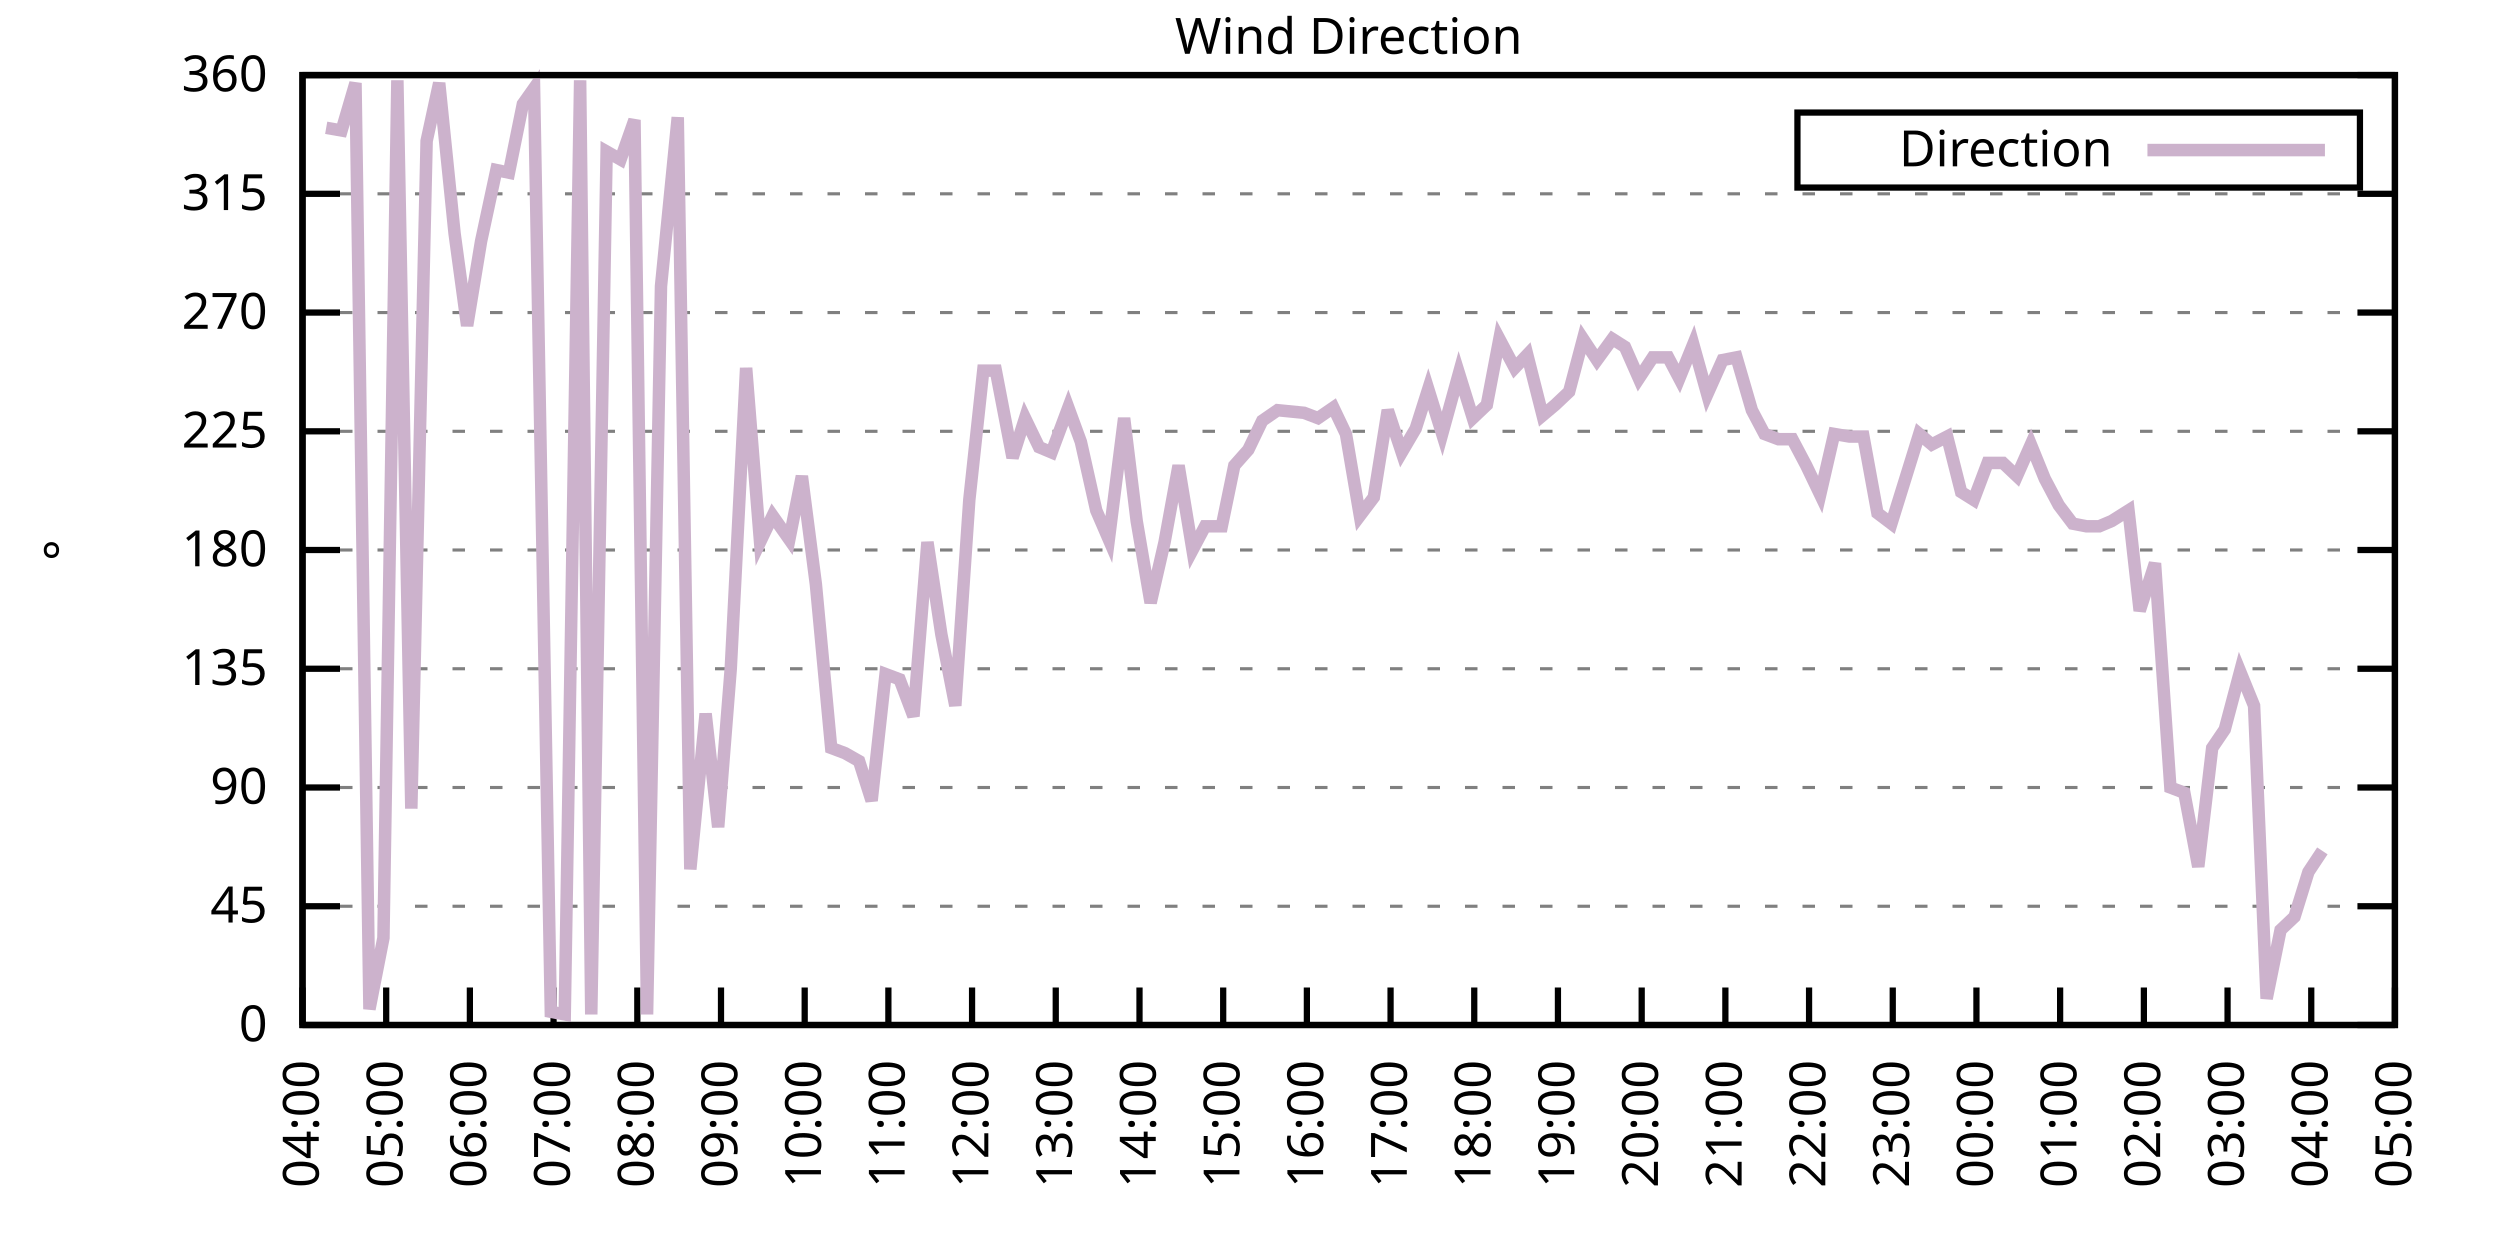
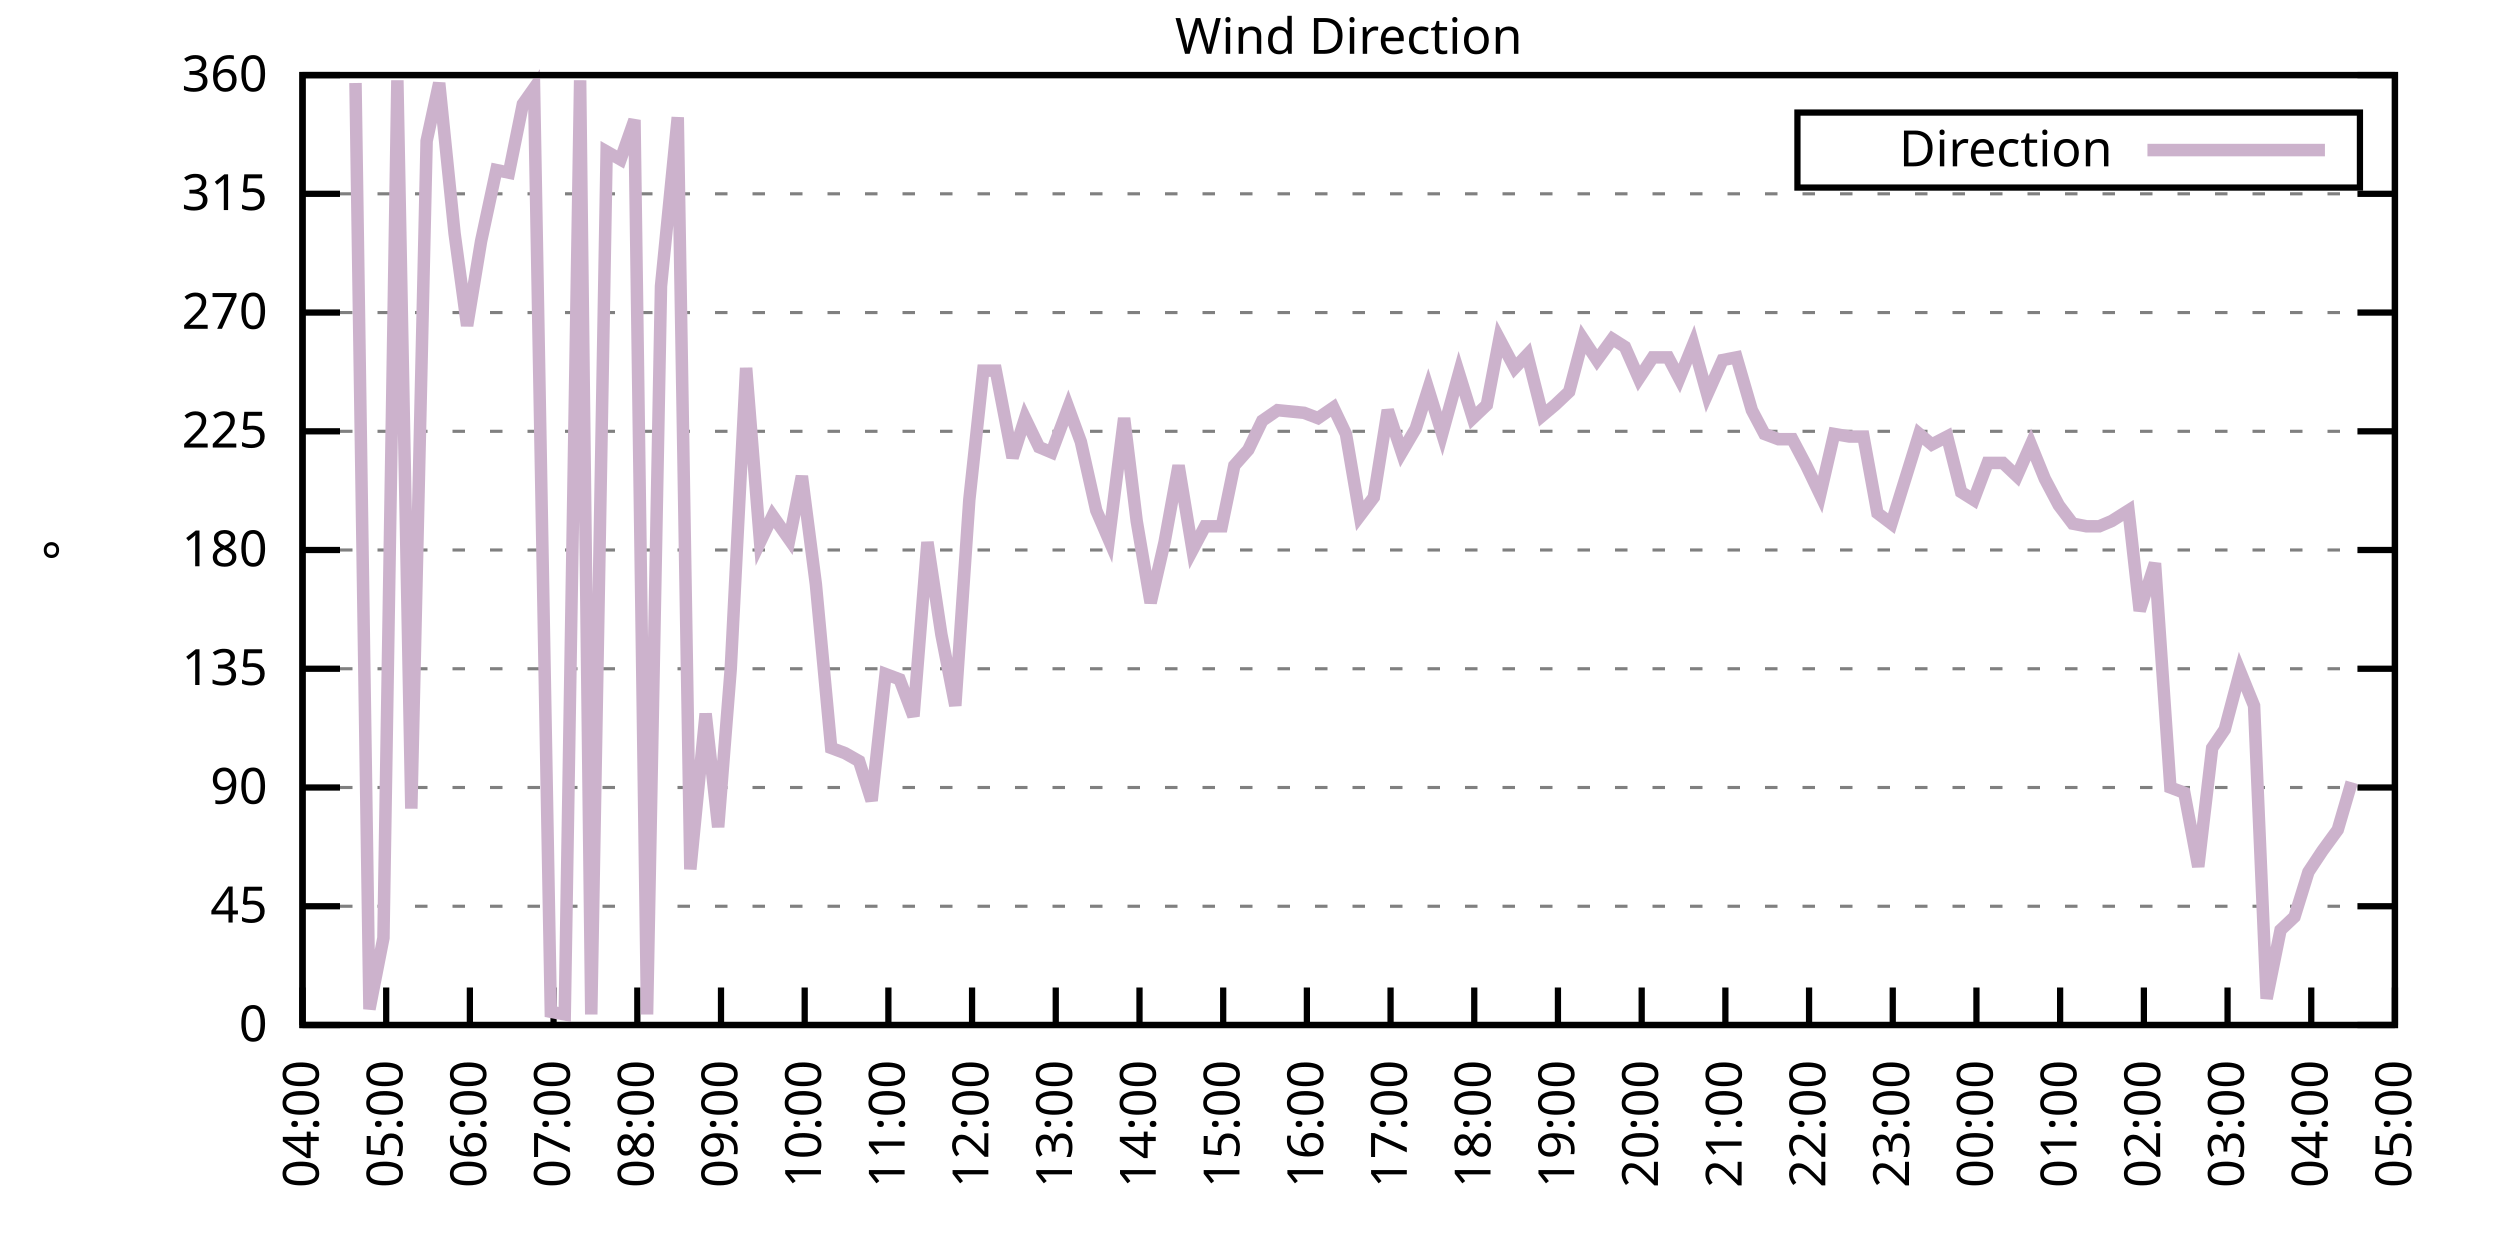
<svg xmlns="http://www.w3.org/2000/svg" xmlns:xlink="http://www.w3.org/1999/xlink" width="400" height="200" viewBox="0 0 400 200">
  <g id="gnuplot_canvas">
    <rect x="0" y="0" width="400" height="200" fill="none" />
    <defs>
      <circle id="gpDot" r="0.5" stroke-width="0.5" stroke="currentColor" />
      <path id="gpPt0" stroke-width="0.333" stroke="currentColor" d="M-1,0 h2 M0,-1 v2" />
      <path id="gpPt1" stroke-width="0.333" stroke="currentColor" d="M-1,-1 L1,1 M1,-1 L-1,1" />
      <path id="gpPt2" stroke-width="0.333" stroke="currentColor" d="M-1,0 L1,0 M0,-1 L0,1 M-1,-1 L1,1 M-1,1 L1,-1" />
      <rect id="gpPt3" stroke-width="0.333" stroke="currentColor" x="-1" y="-1" width="2" height="2" />
      <rect id="gpPt4" stroke-width="0.333" stroke="currentColor" fill="currentColor" x="-1" y="-1" width="2" height="2" />
      <circle id="gpPt5" stroke-width="0.333" stroke="currentColor" cx="0" cy="0" r="1" />
      <use xlink:href="#gpPt5" id="gpPt6" fill="currentColor" stroke="none" />
      <path id="gpPt7" stroke-width="0.333" stroke="currentColor" d="M0,-1.33 L-1.33,0.67 L1.33,0.67 z" />
      <use xlink:href="#gpPt7" id="gpPt8" fill="currentColor" stroke="none" />
      <use xlink:href="#gpPt7" id="gpPt9" stroke="currentColor" transform="rotate(180)" />
      <use xlink:href="#gpPt9" id="gpPt10" fill="currentColor" stroke="none" />
      <use xlink:href="#gpPt3" id="gpPt11" stroke="currentColor" transform="rotate(45)" />
      <use xlink:href="#gpPt11" id="gpPt12" fill="currentColor" stroke="none" />
      <path id="gpPt13" stroke-width="0.333" stroke="currentColor" d="M0,1.330 L1.265,0.411 L0.782,-1.067 L-0.782,-1.076 L-1.265,0.411 z" />
      <use xlink:href="#gpPt13" id="gpPt14" fill="currentColor" stroke="none" />
      <filter id="textbox" filterUnits="objectBoundingBox" x="0" y="0" height="1" width="1">
        <feFlood flood-color="white" flood-opacity="1" result="bgnd" />
        <feComposite in="SourceGraphic" in2="bgnd" operator="atop" />
      </filter>
      <filter id="greybox" filterUnits="objectBoundingBox" x="0" y="0" height="1" width="1">
        <feFlood flood-color="lightgrey" flood-opacity="1" result="grey" />
        <feComposite in="SourceGraphic" in2="grey" operator="atop" />
      </filter>
    </defs>
    <g fill="none" color="white" stroke="currentColor" stroke-width="1.00" stroke-linecap="butt" stroke-linejoin="miter">
</g>
    <g fill="none" color="black" stroke="currentColor" stroke-width="1.00" stroke-linecap="butt" stroke-linejoin="miter">
      <g stroke="none" shape-rendering="crispEdges">
        <polygon fill="rgb(255, 255, 255)" points="48.40,164.00 383.18,164.00 383.18,12.02 48.40,12.02 " />
      </g>
    </g>
    <g fill="none" color="black" stroke="currentColor" stroke-width="1.00" stroke-linecap="butt" stroke-linejoin="miter">
</g>
    <g fill="none" color="black" stroke="black" stroke-width="0.50" stroke-linecap="butt" stroke-linejoin="miter">
</g>
    <g fill="none" color="gray" stroke="currentColor" stroke-width="0.50" stroke-linecap="butt" stroke-linejoin="miter">
      <path stroke="gray" stroke-dasharray="2,4" class="gridline" d="M48.40,164.00 L383.19,164.00  " />
    </g>
    <g fill="none" color="gray" stroke="gray" stroke-width="1.00" stroke-linecap="butt" stroke-linejoin="miter">
</g>
    <g fill="none" color="black" stroke="currentColor" stroke-width="1.00" stroke-linecap="butt" stroke-linejoin="miter">
      <path stroke="black" d="M48.40,164.00 L54.40,164.00 M383.19,164.00 L377.19,164.00  " />
      <g transform="translate(42.80,166.60)" stroke="none" fill="black" font-family="Sans" font-size="8.00" text-anchor="end">
        <text>
          <tspan font-family="Sans"> 0</tspan>
        </text>
      </g>
    </g>
    <g fill="none" color="black" stroke="currentColor" stroke-width="1.00" stroke-linecap="butt" stroke-linejoin="miter">
</g>
    <g fill="none" color="black" stroke="black" stroke-width="0.50" stroke-linecap="butt" stroke-linejoin="miter">
</g>
    <g fill="none" color="gray" stroke="currentColor" stroke-width="0.50" stroke-linecap="butt" stroke-linejoin="miter">
      <path stroke="gray" stroke-dasharray="2,4" class="gridline" d="M48.40,145.00 L383.19,145.00  " />
    </g>
    <g fill="none" color="gray" stroke="gray" stroke-width="1.00" stroke-linecap="butt" stroke-linejoin="miter">
</g>
    <g fill="none" color="black" stroke="currentColor" stroke-width="1.00" stroke-linecap="butt" stroke-linejoin="miter">
      <path stroke="black" d="M48.40,145.00 L54.40,145.00 M383.19,145.00 L377.19,145.00  " />
      <g transform="translate(42.80,147.60)" stroke="none" fill="black" font-family="Sans" font-size="8.00" text-anchor="end">
        <text>
          <tspan font-family="Sans"> 45</tspan>
        </text>
      </g>
    </g>
    <g fill="none" color="black" stroke="currentColor" stroke-width="1.00" stroke-linecap="butt" stroke-linejoin="miter">
</g>
    <g fill="none" color="black" stroke="black" stroke-width="0.50" stroke-linecap="butt" stroke-linejoin="miter">
</g>
    <g fill="none" color="gray" stroke="currentColor" stroke-width="0.50" stroke-linecap="butt" stroke-linejoin="miter">
      <path stroke="gray" stroke-dasharray="2,4" class="gridline" d="M48.40,126.00 L383.19,126.00  " />
    </g>
    <g fill="none" color="gray" stroke="gray" stroke-width="1.00" stroke-linecap="butt" stroke-linejoin="miter">
</g>
    <g fill="none" color="black" stroke="currentColor" stroke-width="1.00" stroke-linecap="butt" stroke-linejoin="miter">
      <path stroke="black" d="M48.40,126.00 L54.40,126.00 M383.19,126.00 L377.19,126.00  " />
      <g transform="translate(42.80,128.60)" stroke="none" fill="black" font-family="Sans" font-size="8.00" text-anchor="end">
        <text>
          <tspan font-family="Sans"> 90</tspan>
        </text>
      </g>
    </g>
    <g fill="none" color="black" stroke="currentColor" stroke-width="1.00" stroke-linecap="butt" stroke-linejoin="miter">
</g>
    <g fill="none" color="black" stroke="black" stroke-width="0.50" stroke-linecap="butt" stroke-linejoin="miter">
</g>
    <g fill="none" color="gray" stroke="currentColor" stroke-width="0.50" stroke-linecap="butt" stroke-linejoin="miter">
      <path stroke="gray" stroke-dasharray="2,4" class="gridline" d="M48.40,107.00 L383.19,107.00  " />
    </g>
    <g fill="none" color="gray" stroke="gray" stroke-width="1.00" stroke-linecap="butt" stroke-linejoin="miter">
</g>
    <g fill="none" color="black" stroke="currentColor" stroke-width="1.00" stroke-linecap="butt" stroke-linejoin="miter">
      <path stroke="black" d="M48.40,107.00 L54.40,107.00 M383.19,107.00 L377.19,107.00  " />
      <g transform="translate(42.80,109.60)" stroke="none" fill="black" font-family="Sans" font-size="8.00" text-anchor="end">
        <text>
          <tspan font-family="Sans"> 135</tspan>
        </text>
      </g>
    </g>
    <g fill="none" color="black" stroke="currentColor" stroke-width="1.00" stroke-linecap="butt" stroke-linejoin="miter">
</g>
    <g fill="none" color="black" stroke="black" stroke-width="0.50" stroke-linecap="butt" stroke-linejoin="miter">
</g>
    <g fill="none" color="gray" stroke="currentColor" stroke-width="0.50" stroke-linecap="butt" stroke-linejoin="miter">
      <path stroke="gray" stroke-dasharray="2,4" class="gridline" d="M48.40,88.00 L383.19,88.00  " />
    </g>
    <g fill="none" color="gray" stroke="gray" stroke-width="1.00" stroke-linecap="butt" stroke-linejoin="miter">
</g>
    <g fill="none" color="black" stroke="currentColor" stroke-width="1.00" stroke-linecap="butt" stroke-linejoin="miter">
      <path stroke="black" d="M48.40,88.00 L54.40,88.00 M383.19,88.00 L377.19,88.00  " />
      <g transform="translate(42.80,90.60)" stroke="none" fill="black" font-family="Sans" font-size="8.00" text-anchor="end">
        <text>
          <tspan font-family="Sans"> 180</tspan>
        </text>
      </g>
    </g>
    <g fill="none" color="black" stroke="currentColor" stroke-width="1.00" stroke-linecap="butt" stroke-linejoin="miter">
</g>
    <g fill="none" color="black" stroke="black" stroke-width="0.50" stroke-linecap="butt" stroke-linejoin="miter">
</g>
    <g fill="none" color="gray" stroke="currentColor" stroke-width="0.50" stroke-linecap="butt" stroke-linejoin="miter">
      <path stroke="gray" stroke-dasharray="2,4" class="gridline" d="M48.40,69.01 L383.19,69.01  " />
    </g>
    <g fill="none" color="gray" stroke="gray" stroke-width="1.00" stroke-linecap="butt" stroke-linejoin="miter">
</g>
    <g fill="none" color="black" stroke="currentColor" stroke-width="1.00" stroke-linecap="butt" stroke-linejoin="miter">
      <path stroke="black" d="M48.40,69.01 L54.40,69.01 M383.19,69.01 L377.19,69.01  " />
      <g transform="translate(42.80,71.61)" stroke="none" fill="black" font-family="Sans" font-size="8.00" text-anchor="end">
        <text>
          <tspan font-family="Sans"> 225</tspan>
        </text>
      </g>
    </g>
    <g fill="none" color="black" stroke="currentColor" stroke-width="1.00" stroke-linecap="butt" stroke-linejoin="miter">
</g>
    <g fill="none" color="black" stroke="black" stroke-width="0.50" stroke-linecap="butt" stroke-linejoin="miter">
</g>
    <g fill="none" color="gray" stroke="currentColor" stroke-width="0.50" stroke-linecap="butt" stroke-linejoin="miter">
      <path stroke="gray" stroke-dasharray="2,4" class="gridline" d="M48.40,50.01 L383.19,50.01  " />
    </g>
    <g fill="none" color="gray" stroke="gray" stroke-width="1.00" stroke-linecap="butt" stroke-linejoin="miter">
</g>
    <g fill="none" color="black" stroke="currentColor" stroke-width="1.00" stroke-linecap="butt" stroke-linejoin="miter">
      <path stroke="black" d="M48.40,50.01 L54.40,50.01 M383.19,50.01 L377.19,50.01  " />
      <g transform="translate(42.80,52.61)" stroke="none" fill="black" font-family="Sans" font-size="8.00" text-anchor="end">
        <text>
          <tspan font-family="Sans"> 270</tspan>
        </text>
      </g>
    </g>
    <g fill="none" color="black" stroke="currentColor" stroke-width="1.00" stroke-linecap="butt" stroke-linejoin="miter">
</g>
    <g fill="none" color="black" stroke="black" stroke-width="0.50" stroke-linecap="butt" stroke-linejoin="miter">
</g>
    <g fill="none" color="gray" stroke="currentColor" stroke-width="0.50" stroke-linecap="butt" stroke-linejoin="miter">
      <path stroke="gray" stroke-dasharray="2,4" class="gridline" d="M48.40,31.01 L383.19,31.01  " />
    </g>
    <g fill="none" color="gray" stroke="gray" stroke-width="1.00" stroke-linecap="butt" stroke-linejoin="miter">
</g>
    <g fill="none" color="black" stroke="currentColor" stroke-width="1.00" stroke-linecap="butt" stroke-linejoin="miter">
      <path stroke="black" d="M48.40,31.01 L54.40,31.01 M383.19,31.01 L377.19,31.01  " />
      <g transform="translate(42.80,33.61)" stroke="none" fill="black" font-family="Sans" font-size="8.00" text-anchor="end">
        <text>
          <tspan font-family="Sans"> 315</tspan>
        </text>
      </g>
    </g>
    <g fill="none" color="black" stroke="currentColor" stroke-width="1.00" stroke-linecap="butt" stroke-linejoin="miter">
</g>
    <g fill="none" color="black" stroke="black" stroke-width="0.50" stroke-linecap="butt" stroke-linejoin="miter">
</g>
    <g fill="none" color="gray" stroke="currentColor" stroke-width="0.50" stroke-linecap="butt" stroke-linejoin="miter">
      <path stroke="gray" stroke-dasharray="2,4" class="gridline" d="M48.40,12.01 L383.19,12.01  " />
    </g>
    <g fill="none" color="gray" stroke="gray" stroke-width="1.00" stroke-linecap="butt" stroke-linejoin="miter">
</g>
    <g fill="none" color="black" stroke="currentColor" stroke-width="1.00" stroke-linecap="butt" stroke-linejoin="miter">
      <path stroke="black" d="M48.40,12.01 L54.40,12.01 M383.19,12.01 L377.19,12.01  " />
      <g transform="translate(42.80,14.61)" stroke="none" fill="black" font-family="Sans" font-size="8.00" text-anchor="end">
        <text>
          <tspan font-family="Sans"> 360</tspan>
        </text>
      </g>
    </g>
    <g fill="none" color="black" stroke="currentColor" stroke-width="1.00" stroke-linecap="butt" stroke-linejoin="miter">
      <path stroke="black" d="M48.40,164.00 L48.40,158.00  " />
      <g transform="translate(51.00,169.60) rotate(270.00)" stroke="none" fill="black" font-family="Sans" font-size="8.00" text-anchor="end">
        <text>
          <tspan font-family="Sans">04:00</tspan>
        </text>
      </g>
    </g>
    <g fill="none" color="black" stroke="currentColor" stroke-width="1.00" stroke-linecap="butt" stroke-linejoin="miter">
      <path stroke="black" d="M61.79,164.00 L61.79,158.00  " />
      <g transform="translate(64.39,169.60) rotate(270.00)" stroke="none" fill="black" font-family="Sans" font-size="8.00" text-anchor="end">
        <text>
          <tspan font-family="Sans">05:00</tspan>
        </text>
      </g>
    </g>
    <g fill="none" color="black" stroke="currentColor" stroke-width="1.00" stroke-linecap="butt" stroke-linejoin="miter">
      <path stroke="black" d="M75.18,164.00 L75.18,158.00  " />
      <g transform="translate(77.78,169.60) rotate(270.00)" stroke="none" fill="black" font-family="Sans" font-size="8.00" text-anchor="end">
        <text>
          <tspan font-family="Sans">06:00</tspan>
        </text>
      </g>
    </g>
    <g fill="none" color="black" stroke="currentColor" stroke-width="1.00" stroke-linecap="butt" stroke-linejoin="miter">
      <path stroke="black" d="M88.57,164.00 L88.57,158.00  " />
      <g transform="translate(91.17,169.60) rotate(270.00)" stroke="none" fill="black" font-family="Sans" font-size="8.00" text-anchor="end">
        <text>
          <tspan font-family="Sans">07:00</tspan>
        </text>
      </g>
    </g>
    <g fill="none" color="black" stroke="currentColor" stroke-width="1.00" stroke-linecap="butt" stroke-linejoin="miter">
      <path stroke="black" d="M101.97,164.00 L101.97,158.00  " />
      <g transform="translate(104.57,169.60) rotate(270.00)" stroke="none" fill="black" font-family="Sans" font-size="8.00" text-anchor="end">
        <text>
          <tspan font-family="Sans">08:00</tspan>
        </text>
      </g>
    </g>
    <g fill="none" color="black" stroke="currentColor" stroke-width="1.00" stroke-linecap="butt" stroke-linejoin="miter">
      <path stroke="black" d="M115.36,164.00 L115.36,158.00  " />
      <g transform="translate(117.96,169.60) rotate(270.00)" stroke="none" fill="black" font-family="Sans" font-size="8.00" text-anchor="end">
        <text>
          <tspan font-family="Sans">09:00</tspan>
        </text>
      </g>
    </g>
    <g fill="none" color="black" stroke="currentColor" stroke-width="1.00" stroke-linecap="butt" stroke-linejoin="miter">
      <path stroke="black" d="M128.75,164.00 L128.75,158.00  " />
      <g transform="translate(131.35,169.60) rotate(270.00)" stroke="none" fill="black" font-family="Sans" font-size="8.00" text-anchor="end">
        <text>
          <tspan font-family="Sans">10:00</tspan>
        </text>
      </g>
    </g>
    <g fill="none" color="black" stroke="currentColor" stroke-width="1.00" stroke-linecap="butt" stroke-linejoin="miter">
      <path stroke="black" d="M142.14,164.00 L142.14,158.00  " />
      <g transform="translate(144.74,169.60) rotate(270.00)" stroke="none" fill="black" font-family="Sans" font-size="8.00" text-anchor="end">
        <text>
          <tspan font-family="Sans">11:00</tspan>
        </text>
      </g>
    </g>
    <g fill="none" color="black" stroke="currentColor" stroke-width="1.00" stroke-linecap="butt" stroke-linejoin="miter">
      <path stroke="black" d="M155.53,164.00 L155.53,158.00  " />
      <g transform="translate(158.13,169.60) rotate(270.00)" stroke="none" fill="black" font-family="Sans" font-size="8.00" text-anchor="end">
        <text>
          <tspan font-family="Sans">12:00</tspan>
        </text>
      </g>
    </g>
    <g fill="none" color="black" stroke="currentColor" stroke-width="1.00" stroke-linecap="butt" stroke-linejoin="miter">
      <path stroke="black" d="M168.92,164.00 L168.92,158.00  " />
      <g transform="translate(171.52,169.60) rotate(270.00)" stroke="none" fill="black" font-family="Sans" font-size="8.00" text-anchor="end">
        <text>
          <tspan font-family="Sans">13:00</tspan>
        </text>
      </g>
    </g>
    <g fill="none" color="black" stroke="currentColor" stroke-width="1.00" stroke-linecap="butt" stroke-linejoin="miter">
      <path stroke="black" d="M182.32,164.00 L182.32,158.00  " />
      <g transform="translate(184.92,169.60) rotate(270.00)" stroke="none" fill="black" font-family="Sans" font-size="8.00" text-anchor="end">
        <text>
          <tspan font-family="Sans">14:00</tspan>
        </text>
      </g>
    </g>
    <g fill="none" color="black" stroke="currentColor" stroke-width="1.00" stroke-linecap="butt" stroke-linejoin="miter">
      <path stroke="black" d="M195.71,164.00 L195.71,158.00  " />
      <g transform="translate(198.31,169.60) rotate(270.00)" stroke="none" fill="black" font-family="Sans" font-size="8.00" text-anchor="end">
        <text>
          <tspan font-family="Sans">15:00</tspan>
        </text>
      </g>
    </g>
    <g fill="none" color="black" stroke="currentColor" stroke-width="1.00" stroke-linecap="butt" stroke-linejoin="miter">
      <path stroke="black" d="M209.10,164.00 L209.10,158.00  " />
      <g transform="translate(211.70,169.60) rotate(270.00)" stroke="none" fill="black" font-family="Sans" font-size="8.00" text-anchor="end">
        <text>
          <tspan font-family="Sans">16:00</tspan>
        </text>
      </g>
    </g>
    <g fill="none" color="black" stroke="currentColor" stroke-width="1.00" stroke-linecap="butt" stroke-linejoin="miter">
      <path stroke="black" d="M222.49,164.00 L222.49,158.00  " />
      <g transform="translate(225.09,169.60) rotate(270.00)" stroke="none" fill="black" font-family="Sans" font-size="8.00" text-anchor="end">
        <text>
          <tspan font-family="Sans">17:00</tspan>
        </text>
      </g>
    </g>
    <g fill="none" color="black" stroke="currentColor" stroke-width="1.00" stroke-linecap="butt" stroke-linejoin="miter">
      <path stroke="black" d="M235.88,164.00 L235.88,158.00  " />
      <g transform="translate(238.48,169.60) rotate(270.00)" stroke="none" fill="black" font-family="Sans" font-size="8.00" text-anchor="end">
        <text>
          <tspan font-family="Sans">18:00</tspan>
        </text>
      </g>
    </g>
    <g fill="none" color="black" stroke="currentColor" stroke-width="1.00" stroke-linecap="butt" stroke-linejoin="miter">
      <path stroke="black" d="M249.27,164.00 L249.27,158.00  " />
      <g transform="translate(251.87,169.60) rotate(270.00)" stroke="none" fill="black" font-family="Sans" font-size="8.00" text-anchor="end">
        <text>
          <tspan font-family="Sans">19:00</tspan>
        </text>
      </g>
    </g>
    <g fill="none" color="black" stroke="currentColor" stroke-width="1.00" stroke-linecap="butt" stroke-linejoin="miter">
      <path stroke="black" d="M262.67,164.00 L262.67,158.00  " />
      <g transform="translate(265.27,169.60) rotate(270.00)" stroke="none" fill="black" font-family="Sans" font-size="8.00" text-anchor="end">
        <text>
          <tspan font-family="Sans">20:00</tspan>
        </text>
      </g>
    </g>
    <g fill="none" color="black" stroke="currentColor" stroke-width="1.00" stroke-linecap="butt" stroke-linejoin="miter">
      <path stroke="black" d="M276.06,164.00 L276.06,158.00  " />
      <g transform="translate(278.66,169.60) rotate(270.00)" stroke="none" fill="black" font-family="Sans" font-size="8.00" text-anchor="end">
        <text>
          <tspan font-family="Sans">21:00</tspan>
        </text>
      </g>
    </g>
    <g fill="none" color="black" stroke="currentColor" stroke-width="1.00" stroke-linecap="butt" stroke-linejoin="miter">
      <path stroke="black" d="M289.45,164.00 L289.45,158.00  " />
      <g transform="translate(292.05,169.60) rotate(270.00)" stroke="none" fill="black" font-family="Sans" font-size="8.00" text-anchor="end">
        <text>
          <tspan font-family="Sans">22:00</tspan>
        </text>
      </g>
    </g>
    <g fill="none" color="black" stroke="currentColor" stroke-width="1.00" stroke-linecap="butt" stroke-linejoin="miter">
      <path stroke="black" d="M302.84,164.00 L302.84,158.00  " />
      <g transform="translate(305.44,169.60) rotate(270.00)" stroke="none" fill="black" font-family="Sans" font-size="8.00" text-anchor="end">
        <text>
          <tspan font-family="Sans">23:00</tspan>
        </text>
      </g>
    </g>
    <g fill="none" color="black" stroke="currentColor" stroke-width="1.00" stroke-linecap="butt" stroke-linejoin="miter">
      <path stroke="black" d="M316.23,164.00 L316.23,158.00  " />
      <g transform="translate(318.83,169.60) rotate(270.00)" stroke="none" fill="black" font-family="Sans" font-size="8.00" text-anchor="end">
        <text>
          <tspan font-family="Sans">00:00</tspan>
        </text>
      </g>
    </g>
    <g fill="none" color="black" stroke="currentColor" stroke-width="1.00" stroke-linecap="butt" stroke-linejoin="miter">
      <path stroke="black" d="M329.62,164.00 L329.62,158.00  " />
      <g transform="translate(332.22,169.60) rotate(270.00)" stroke="none" fill="black" font-family="Sans" font-size="8.00" text-anchor="end">
        <text>
          <tspan font-family="Sans">01:00</tspan>
        </text>
      </g>
    </g>
    <g fill="none" color="black" stroke="currentColor" stroke-width="1.00" stroke-linecap="butt" stroke-linejoin="miter">
      <path stroke="black" d="M343.02,164.00 L343.02,158.00  " />
      <g transform="translate(345.62,169.60) rotate(270.00)" stroke="none" fill="black" font-family="Sans" font-size="8.00" text-anchor="end">
        <text>
          <tspan font-family="Sans">02:00</tspan>
        </text>
      </g>
    </g>
    <g fill="none" color="black" stroke="currentColor" stroke-width="1.00" stroke-linecap="butt" stroke-linejoin="miter">
      <path stroke="black" d="M356.41,164.00 L356.41,158.00  " />
      <g transform="translate(359.01,169.60) rotate(270.00)" stroke="none" fill="black" font-family="Sans" font-size="8.00" text-anchor="end">
        <text>
          <tspan font-family="Sans">03:00</tspan>
        </text>
      </g>
    </g>
    <g fill="none" color="black" stroke="currentColor" stroke-width="1.00" stroke-linecap="butt" stroke-linejoin="miter">
      <path stroke="black" d="M369.80,164.00 L369.80,158.00  " />
      <g transform="translate(372.40,169.60) rotate(270.00)" stroke="none" fill="black" font-family="Sans" font-size="8.00" text-anchor="end">
        <text>
          <tspan font-family="Sans">04:00</tspan>
        </text>
      </g>
    </g>
    <g fill="none" color="black" stroke="currentColor" stroke-width="1.00" stroke-linecap="butt" stroke-linejoin="miter">
      <path stroke="black" d="M383.19,164.00 L383.19,158.00  " />
      <g transform="translate(385.79,169.60) rotate(270.00)" stroke="none" fill="black" font-family="Sans" font-size="8.00" text-anchor="end">
        <text>
          <tspan font-family="Sans">05:00</tspan>
        </text>
      </g>
    </g>
    <g fill="none" color="black" stroke="currentColor" stroke-width="1.00" stroke-linecap="butt" stroke-linejoin="miter">
</g>
    <g fill="none" color="black" stroke="currentColor" stroke-width="1.00" stroke-linecap="butt" stroke-linejoin="miter">
      <path stroke="black" d="M48.40,12.01 L48.40,164.00 L383.19,164.00 L383.19,12.01 L48.40,12.01 Z  " />
    </g>
    <g fill="none" color="black" stroke="currentColor" stroke-width="1.00" stroke-linecap="butt" stroke-linejoin="miter">
</g>
    <g fill="none" color="black" stroke="currentColor" stroke-width="1.00" stroke-linecap="butt" stroke-linejoin="miter">
      <path stroke="black" d="M287.59,30.01 L287.59,18.01 L377.59,18.01 L377.59,30.01 L287.59,30.01 Z  " />
    </g>
    <g id="Wind_direction_plot_1">
      <g fill="none" color="white" stroke="black" stroke-width="2.00" stroke-linecap="butt" stroke-linejoin="miter">
</g>
      <g fill="none" color="black" stroke="currentColor" stroke-width="2.00" stroke-linecap="butt" stroke-linejoin="miter">
        <g transform="translate(337.99,26.61)" stroke="none" fill="black" font-family="Sans" font-size="8.00" text-anchor="end">
          <text>
            <tspan font-family="Sans">Direction</tspan>
          </text>
        </g>
      </g>
      <g fill="none" color="black" stroke="currentColor" stroke-width="2.00" stroke-linecap="butt" stroke-linejoin="miter">
-         <path stroke="rgb(204, 178, 204)" d="M343.59,24.01 L371.99,24.01 M52.19,20.45 L54.65,20.88 L56.88,13.28 L59.11,161.47 L61.35,150.07 L63.58,12.85   L65.81,129.38 L68.26,22.56 L70.27,13.28 L72.73,37.34 L74.74,52.12 L76.97,38.61 L79.42,27.21 L81.43,27.63   L83.66,16.65 L85.45,14.12 L88.13,161.89 L90.36,162.31 L92.82,12.85 L94.60,162.31 L97.06,24.25 L99.29,25.52   L101.52,19.19 L103.53,162.31 L105.76,45.79 L108.44,18.77 L110.45,139.09 L112.90,114.18 L114.91,132.34 L116.92,107.00   L119.38,58.87 L121.61,86.74 L123.62,82.52 L126.29,86.32 L128.30,76.18 L130.54,93.49 L132.99,119.67 L135.22,120.51   L137.45,121.78 L139.46,128.11 L141.69,107.85 L143.93,108.69 L146.16,114.60 L148.39,86.74 L150.62,101.52 L152.85,112.91   L155.09,79.98 L157.32,59.30 L159.33,59.30 L162.01,73.23 L164.01,66.90 L166.25,71.54 L168.25,72.38 L170.93,65.21   L172.94,70.70 L175.40,81.67 L177.41,86.32 L179.86,66.90 L181.87,83.36 L184.10,96.45 L186.33,86.74 L188.57,74.49   L190.80,88.00 L192.81,84.21 L195.48,84.21 L197.49,74.49 L199.73,71.96 L201.96,67.32 L204.41,65.63 L208.65,66.05   L210.88,66.90 L213.34,65.21 L215.35,69.43 L217.58,82.52 L219.81,79.56 L222.04,65.63 L224.28,72.38 L226.51,68.58   L228.52,62.25 L230.75,69.43 L233.43,59.72 L235.66,66.90 L237.89,64.78 L239.90,54.23 L242.36,58.87 L244.36,56.76   L246.82,66.47 L248.83,64.78 L251.06,62.67 L253.29,54.23 L255.52,57.61 L257.98,54.23 L259.99,55.50 L262.22,60.56   L264.45,57.18 L266.91,57.18 L268.69,60.56 L270.92,55.07 L273.16,63.10 L275.61,57.61 L277.84,57.18 L280.30,65.63   L282.31,69.43 L284.54,70.27 L286.77,70.27 L289.00,74.49 L291.23,79.14 L293.47,69.43 L295.92,69.85 L298.15,69.85   L300.39,82.09 L302.62,83.78 L304.85,76.61 L307.08,69.43 L309.09,71.12 L311.54,69.85 L313.78,78.72 L315.79,79.98   L318.02,74.07 L320.47,74.07 L322.70,76.18 L324.94,71.12 L327.17,76.61 L329.40,80.83 L331.63,83.78 L333.86,84.21   L335.87,84.21 L337.88,83.36 L340.56,81.67 L342.35,97.72 L344.80,90.12 L347.26,126.00 L349.49,126.85 L351.72,138.67   L353.95,119.67 L355.96,116.71 L358.42,107.43 L360.65,112.91 L362.66,159.78 L364.89,148.80 L367.12,146.69 L369.35,139.51   L371.58,136.14  " />
+         <path stroke="rgb(204, 178, 204)" d="M343.59,24.01 L371.99,24.01 M56.88,13.28 L59.11,161.47 L61.35,150.07 L63.58,12.85 L65.81,129.38 L68.26,22.56   L70.27,13.28 L72.73,37.34 L74.74,52.12 L76.97,38.61 L79.42,27.21 L81.43,27.63 L83.66,16.65 L85.45,14.12   L88.13,161.89 L90.36,162.31 L92.82,12.85 L94.60,162.31 L97.06,24.25 L99.29,25.52 L101.52,19.19 L103.53,162.31   L105.76,45.79 L108.44,18.77 L110.45,139.09 L112.90,114.18 L114.91,132.34 L116.92,107.00 L119.38,58.87 L121.61,86.74   L123.62,82.52 L126.29,86.32 L128.30,76.18 L130.54,93.49 L132.99,119.67 L135.22,120.51 L137.45,121.78 L139.46,128.11   L141.69,107.85 L143.93,108.69 L146.16,114.60 L148.39,86.74 L150.62,101.52 L152.85,112.91 L155.09,79.98 L157.32,59.30   L159.33,59.30 L162.01,73.23 L164.01,66.90 L166.25,71.54 L168.25,72.38 L170.93,65.21 L172.94,70.70 L175.40,81.67   L177.41,86.32 L179.86,66.90 L181.87,83.36 L184.10,96.45 L186.33,86.74 L188.57,74.49 L190.80,88.00 L192.81,84.21   L195.48,84.21 L197.49,74.49 L199.73,71.96 L201.96,67.32 L204.41,65.63 L208.65,66.05 L210.88,66.90 L213.34,65.21   L215.35,69.43 L217.58,82.52 L219.81,79.56 L222.04,65.63 L224.28,72.38 L226.51,68.58 L228.52,62.25 L230.75,69.43   L233.43,59.72 L235.66,66.90 L237.89,64.78 L239.90,54.23 L242.36,58.87 L244.36,56.76 L246.82,66.47 L248.83,64.78   L251.06,62.67 L253.29,54.23 L255.52,57.61 L257.98,54.23 L259.99,55.50 L262.22,60.56 L264.45,57.18 L266.91,57.18   L268.69,60.56 L270.92,55.07 L273.16,63.10 L275.61,57.61 L277.84,57.18 L280.30,65.63 L282.31,69.43 L284.54,70.27   L286.77,70.27 L289.00,74.49 L291.23,79.14 L293.47,69.43 L295.92,69.85 L298.15,69.85 L300.39,82.09 L302.62,83.78   L304.85,76.61 L307.08,69.43 L309.09,71.12 L311.54,69.85 L313.78,78.72 L315.79,79.98 L318.02,74.07 L320.47,74.07   L322.70,76.18 L324.94,71.12 L327.17,76.61 L329.40,80.83 L331.63,83.78 L333.86,84.21 L335.87,84.21 L337.88,83.36   L340.56,81.67 L342.35,97.72 L344.80,90.12 L347.26,126.00 L349.49,126.85 L351.72,138.67 L353.95,119.67 L355.96,116.71   L358.42,107.43 L360.65,112.91 L362.66,159.78 L364.89,148.80 L367.12,146.69 L369.35,139.51 L371.58,136.14 L374.04,132.76   L376.27,125.16  " />
      </g>
    </g>
    <g fill="none" color="black" stroke="currentColor" stroke-width="2.00" stroke-linecap="butt" stroke-linejoin="miter">
</g>
    <g fill="none" color="black" stroke="black" stroke-width="1.00" stroke-linecap="butt" stroke-linejoin="miter">
</g>
    <g fill="none" color="black" stroke="currentColor" stroke-width="1.00" stroke-linecap="butt" stroke-linejoin="miter">
      <path stroke="black" d="M48.40,12.01 L48.40,164.00 L383.19,164.00 L383.19,12.01 L48.40,12.01 Z  " />
      <g transform="translate(12.80,88.01) rotate(270.00)" stroke="none" fill="black" font-family="Sans" font-size="8.00" text-anchor="middle">
        <text>
          <tspan font-family="Sans">°</tspan>
        </text>
      </g>
    </g>
    <g fill="none" color="black" stroke="currentColor" stroke-width="1.00" stroke-linecap="butt" stroke-linejoin="miter">
</g>
    <g fill="none" color="black" stroke="currentColor" stroke-width="1.00" stroke-linecap="butt" stroke-linejoin="miter">
      <g transform="translate(215.79,8.61)" stroke="none" fill="black" font-family="Sans" font-size="8.00" text-anchor="middle">
        <text>
          <tspan font-family="Sans">Wind Direction</tspan>
        </text>
      </g>
    </g>
    <g fill="none" color="black" stroke="currentColor" stroke-width="1.00" stroke-linecap="butt" stroke-linejoin="miter">
</g>
  </g>
</svg>
